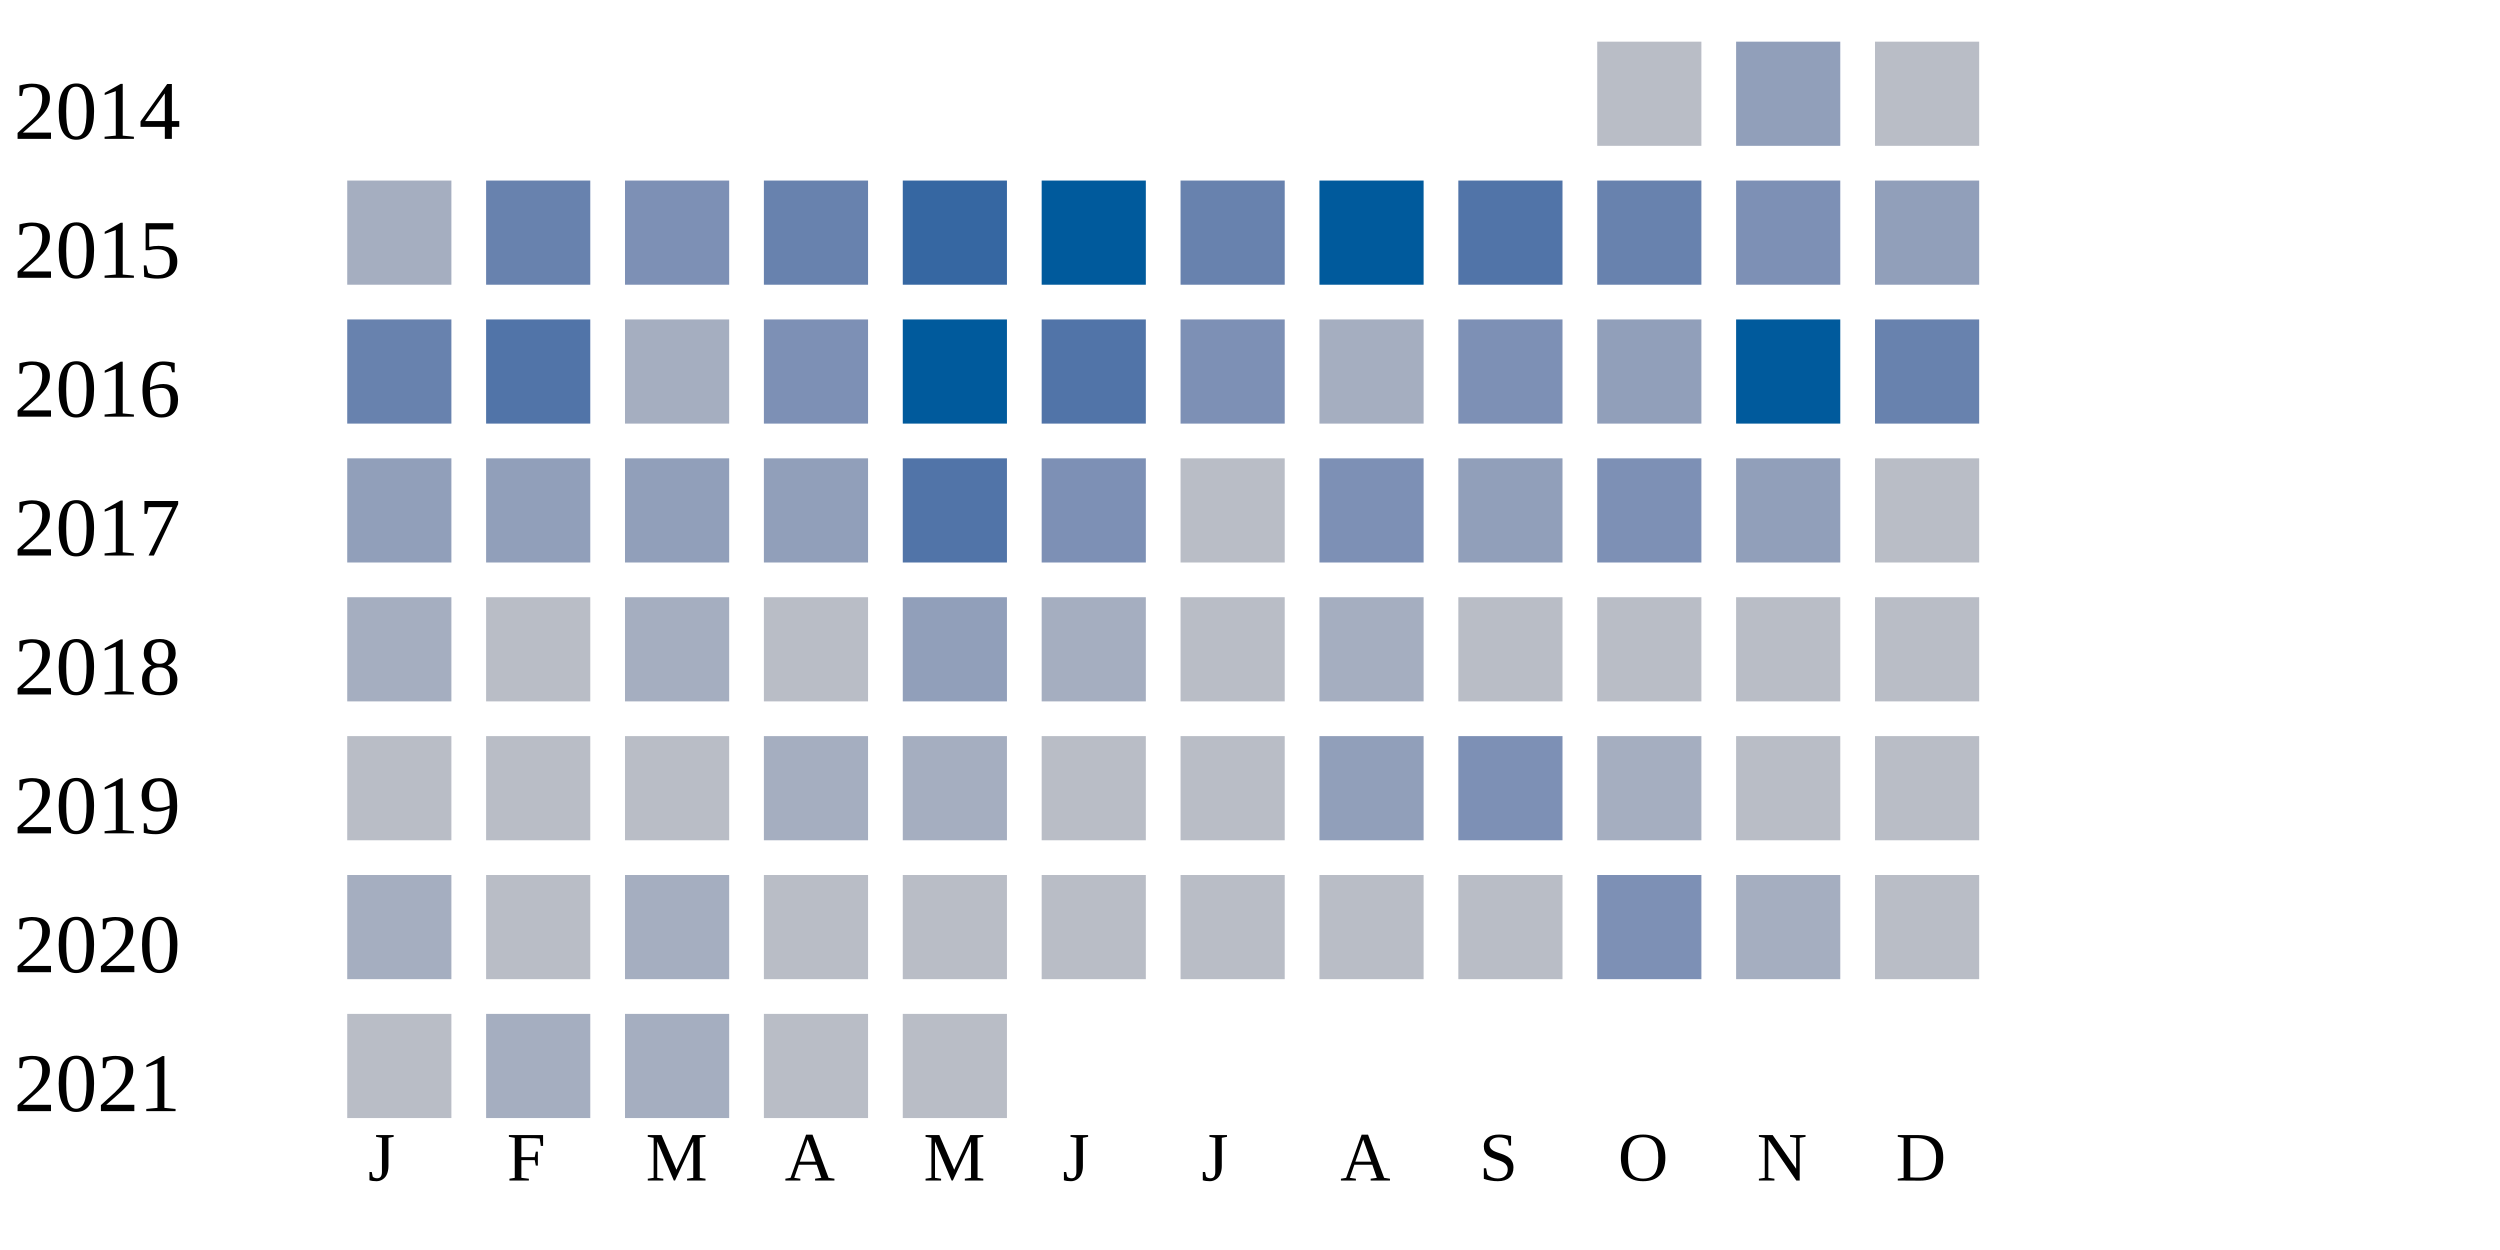
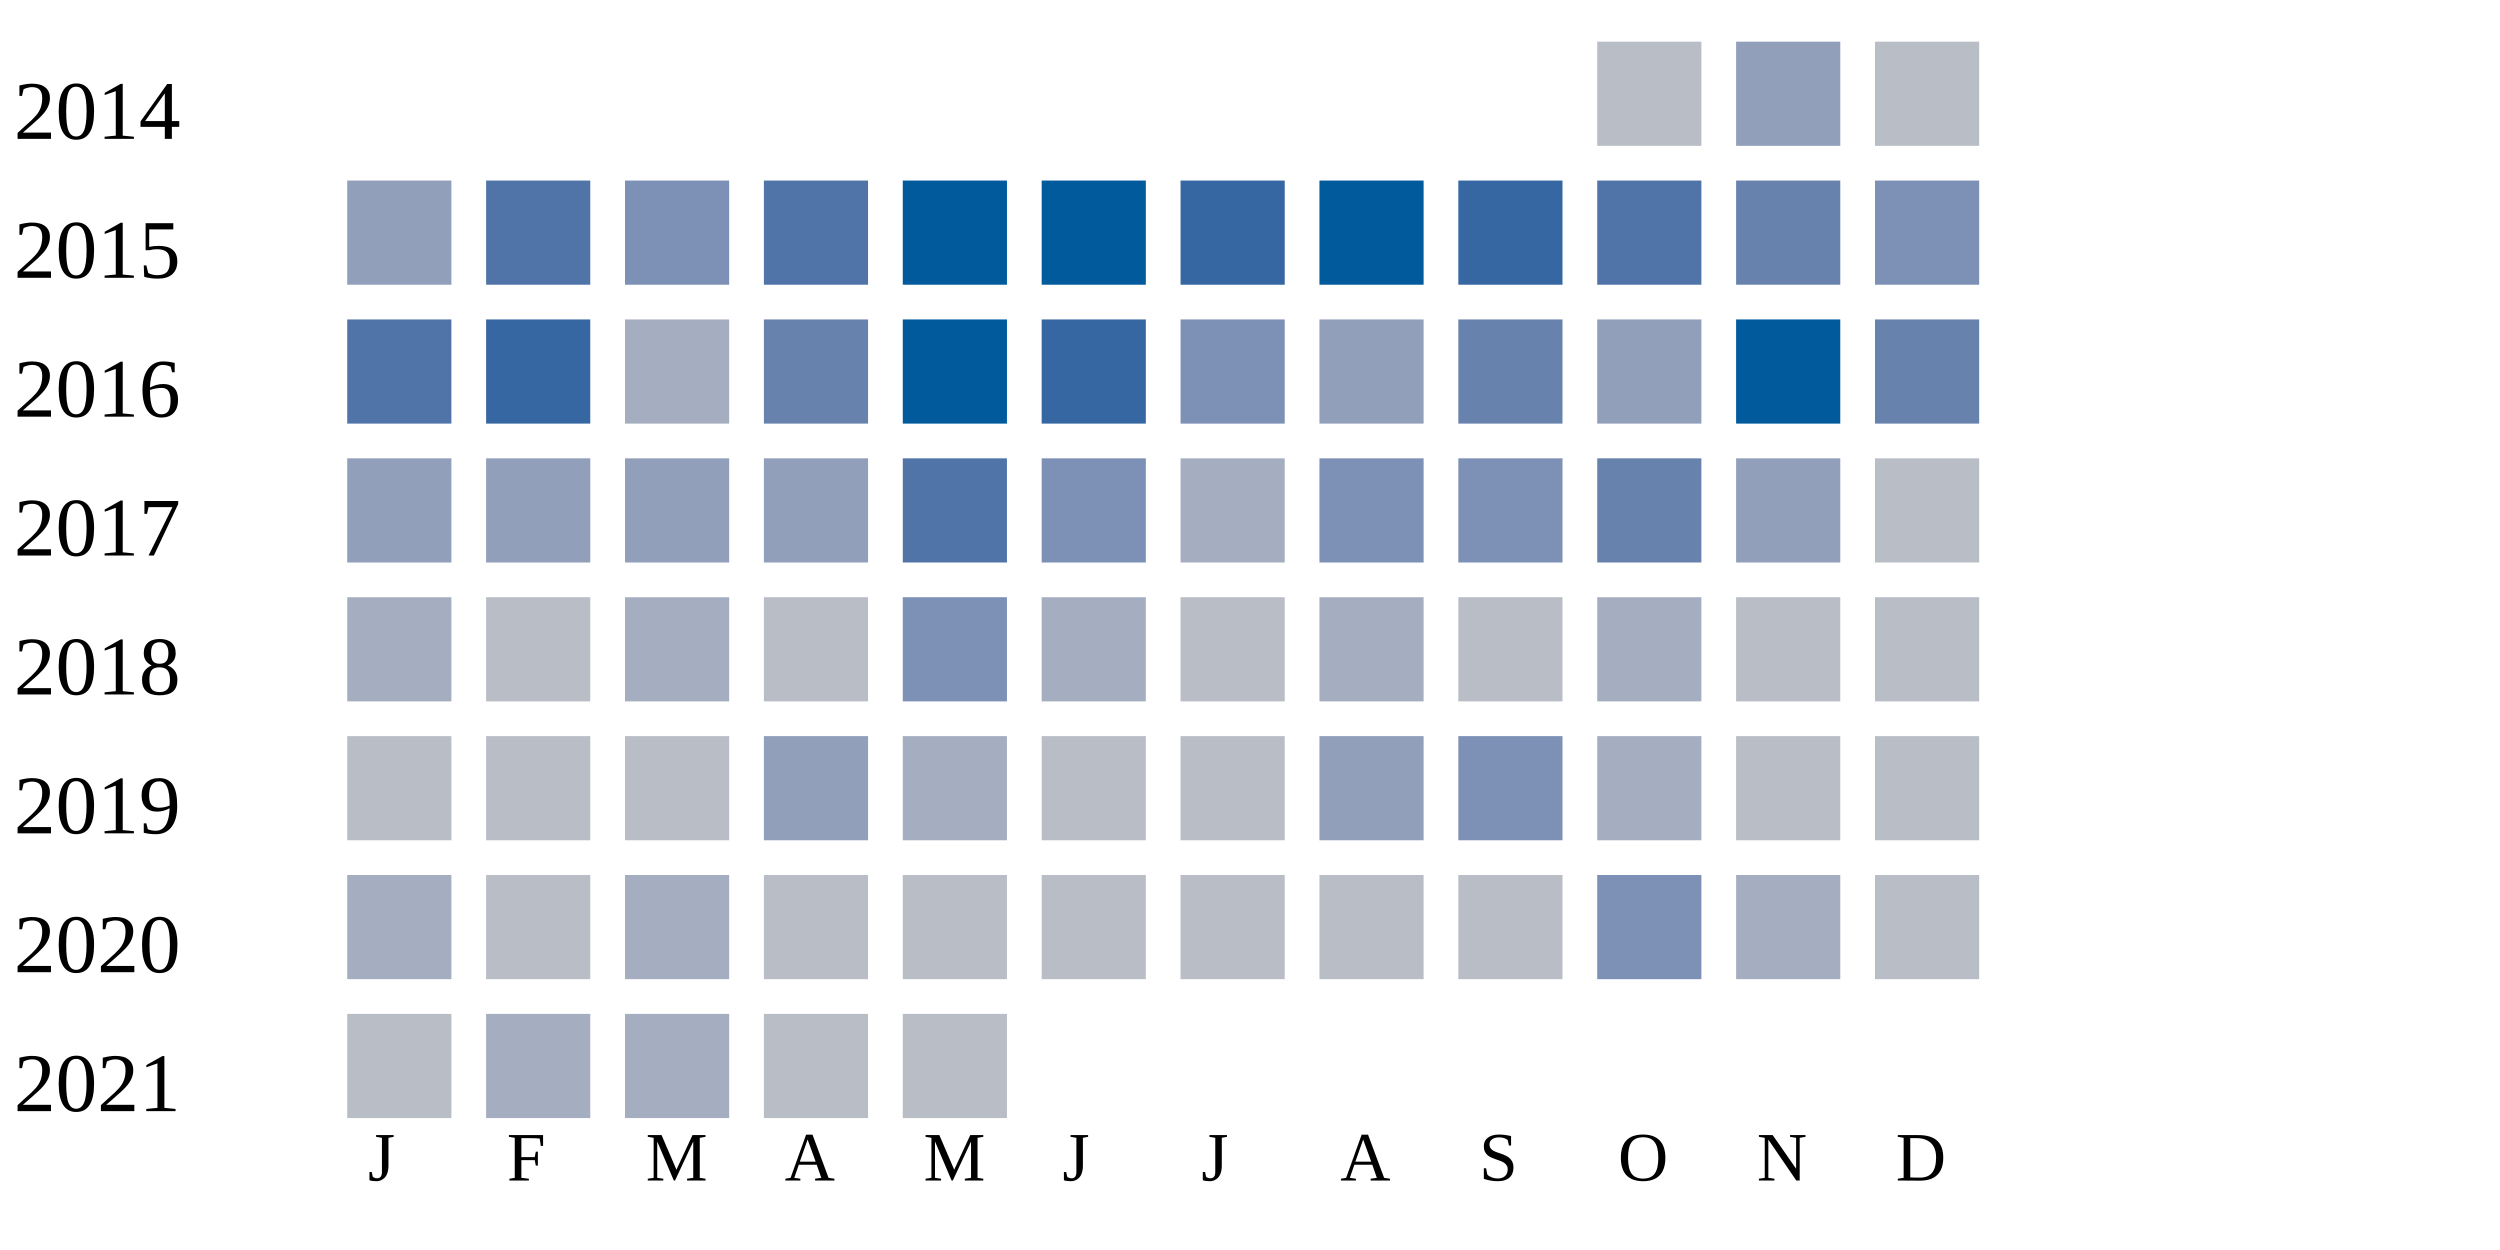
<svg xmlns="http://www.w3.org/2000/svg" width="360" height="180">
  <g transform="translate(0 0)">
    <text x="2" y="20">2014</text>
    <rect x="230" y="6" width="15" height="15" fill="#b9bdc6" />
    <rect x="250" y="6" width="15" height="15" fill="#919fba" />
    <rect x="270" y="6" width="15" height="15" fill="#b9bdc6" />
  </g>
  <g transform="translate(0 20)">
    <text x="2" y="20">2015</text>
-     <rect x="50" y="6" width="15" height="15" fill="#a5aec0" />
-     <rect x="70" y="6" width="15" height="15" fill="#6882ae" />
+     <rect x="50" y="6" width="15" height="15" fill="#919fba" />
+     <rect x="70" y="6" width="15" height="15" fill="#5174a8" />
    <rect x="90" y="6" width="15" height="15" fill="#7d90b5" />
-     <rect x="110" y="6" width="15" height="15" fill="#6882ae" />
-     <rect x="130" y="6" width="15" height="15" fill="#3667a2" />
+     <rect x="110" y="6" width="15" height="15" fill="#5174a8" />
+     <rect x="130" y="6" width="15" height="15" fill="#005a9c" />
    <rect x="150" y="6" width="15" height="15" fill="#005a9c" />
-     <rect x="170" y="6" width="15" height="15" fill="#6882ae" />
+     <rect x="170" y="6" width="15" height="15" fill="#3667a2" />
    <rect x="190" y="6" width="15" height="15" fill="#005a9c" />
-     <rect x="210" y="6" width="15" height="15" fill="#5174a8" />
-     <rect x="230" y="6" width="15" height="15" fill="#6882ae" />
-     <rect x="250" y="6" width="15" height="15" fill="#7d90b5" />
-     <rect x="270" y="6" width="15" height="15" fill="#919fba" />
+     <rect x="210" y="6" width="15" height="15" fill="#3667a2" />
+     <rect x="230" y="6" width="15" height="15" fill="#5174a8" />
+     <rect x="250" y="6" width="15" height="15" fill="#6882ae" />
+     <rect x="270" y="6" width="15" height="15" fill="#7d90b5" />
  </g>
  <g transform="translate(0 40)">
    <text x="2" y="20">2016</text>
-     <rect x="50" y="6" width="15" height="15" fill="#6882ae" />
-     <rect x="70" y="6" width="15" height="15" fill="#5174a8" />
+     <rect x="50" y="6" width="15" height="15" fill="#5174a8" />
+     <rect x="70" y="6" width="15" height="15" fill="#3667a2" />
    <rect x="90" y="6" width="15" height="15" fill="#a5aec0" />
-     <rect x="110" y="6" width="15" height="15" fill="#7d90b5" />
+     <rect x="110" y="6" width="15" height="15" fill="#6882ae" />
    <rect x="130" y="6" width="15" height="15" fill="#005a9c" />
-     <rect x="150" y="6" width="15" height="15" fill="#5174a8" />
+     <rect x="150" y="6" width="15" height="15" fill="#3667a2" />
    <rect x="170" y="6" width="15" height="15" fill="#7d90b5" />
-     <rect x="190" y="6" width="15" height="15" fill="#a5aec0" />
-     <rect x="210" y="6" width="15" height="15" fill="#7d90b5" />
+     <rect x="190" y="6" width="15" height="15" fill="#919fba" />
+     <rect x="210" y="6" width="15" height="15" fill="#6882ae" />
    <rect x="230" y="6" width="15" height="15" fill="#919fba" />
    <rect x="250" y="6" width="15" height="15" fill="#005a9c" />
    <rect x="270" y="6" width="15" height="15" fill="#6882ae" />
  </g>
  <g transform="translate(0 60)">
    <text x="2" y="20">2017</text>
    <rect x="50" y="6" width="15" height="15" fill="#919fba" />
    <rect x="70" y="6" width="15" height="15" fill="#919fba" />
    <rect x="90" y="6" width="15" height="15" fill="#919fba" />
    <rect x="110" y="6" width="15" height="15" fill="#919fba" />
    <rect x="130" y="6" width="15" height="15" fill="#5174a8" />
    <rect x="150" y="6" width="15" height="15" fill="#7d90b5" />
-     <rect x="170" y="6" width="15" height="15" fill="#b9bdc6" />
+     <rect x="170" y="6" width="15" height="15" fill="#a5aec0" />
    <rect x="190" y="6" width="15" height="15" fill="#7d90b5" />
-     <rect x="210" y="6" width="15" height="15" fill="#919fba" />
-     <rect x="230" y="6" width="15" height="15" fill="#7d90b5" />
+     <rect x="210" y="6" width="15" height="15" fill="#7d90b5" />
+     <rect x="230" y="6" width="15" height="15" fill="#6882ae" />
    <rect x="250" y="6" width="15" height="15" fill="#919fba" />
    <rect x="270" y="6" width="15" height="15" fill="#b9bdc6" />
  </g>
  <g transform="translate(0 80)">
    <text x="2" y="20">2018</text>
    <rect x="50" y="6" width="15" height="15" fill="#a5aec0" />
    <rect x="70" y="6" width="15" height="15" fill="#b9bdc6" />
    <rect x="90" y="6" width="15" height="15" fill="#a5aec0" />
    <rect x="110" y="6" width="15" height="15" fill="#b9bdc6" />
-     <rect x="130" y="6" width="15" height="15" fill="#919fba" />
+     <rect x="130" y="6" width="15" height="15" fill="#7d90b5" />
    <rect x="150" y="6" width="15" height="15" fill="#a5aec0" />
    <rect x="170" y="6" width="15" height="15" fill="#b9bdc6" />
    <rect x="190" y="6" width="15" height="15" fill="#a5aec0" />
    <rect x="210" y="6" width="15" height="15" fill="#b9bdc6" />
-     <rect x="230" y="6" width="15" height="15" fill="#b9bdc6" />
+     <rect x="230" y="6" width="15" height="15" fill="#a5aec0" />
    <rect x="250" y="6" width="15" height="15" fill="#b9bdc6" />
    <rect x="270" y="6" width="15" height="15" fill="#b9bdc6" />
  </g>
  <g transform="translate(0 100)">
    <text x="2" y="20">2019</text>
    <rect x="50" y="6" width="15" height="15" fill="#b9bdc6" />
    <rect x="70" y="6" width="15" height="15" fill="#b9bdc6" />
    <rect x="90" y="6" width="15" height="15" fill="#b9bdc6" />
-     <rect x="110" y="6" width="15" height="15" fill="#a5aec0" />
+     <rect x="110" y="6" width="15" height="15" fill="#919fba" />
    <rect x="130" y="6" width="15" height="15" fill="#a5aec0" />
    <rect x="150" y="6" width="15" height="15" fill="#b9bdc6" />
    <rect x="170" y="6" width="15" height="15" fill="#b9bdc6" />
    <rect x="190" y="6" width="15" height="15" fill="#919fba" />
    <rect x="210" y="6" width="15" height="15" fill="#7d90b5" />
    <rect x="230" y="6" width="15" height="15" fill="#a5aec0" />
    <rect x="250" y="6" width="15" height="15" fill="#b9bdc6" />
    <rect x="270" y="6" width="15" height="15" fill="#b9bdc6" />
  </g>
  <g transform="translate(0 120)">
    <text x="2" y="20">2020</text>
    <rect x="50" y="6" width="15" height="15" fill="#a5aec0" />
    <rect x="70" y="6" width="15" height="15" fill="#b9bdc6" />
    <rect x="90" y="6" width="15" height="15" fill="#a5aec0" />
    <rect x="110" y="6" width="15" height="15" fill="#b9bdc6" />
    <rect x="130" y="6" width="15" height="15" fill="#b9bdc6" />
    <rect x="150" y="6" width="15" height="15" fill="#b9bdc6" />
    <rect x="170" y="6" width="15" height="15" fill="#b9bdc6" />
    <rect x="190" y="6" width="15" height="15" fill="#b9bdc6" />
    <rect x="210" y="6" width="15" height="15" fill="#b9bdc6" />
    <rect x="230" y="6" width="15" height="15" fill="#7d90b5" />
    <rect x="250" y="6" width="15" height="15" fill="#a5aec0" />
    <rect x="270" y="6" width="15" height="15" fill="#b9bdc6" />
  </g>
  <g transform="translate(0 140)">
    <text x="2" y="20">2021</text>
    <rect x="50" y="6" width="15" height="15" fill="#b9bdc6" />
    <rect x="70" y="6" width="15" height="15" fill="#a5aec0" />
    <rect x="90" y="6" width="15" height="15" fill="#a5aec0" />
    <rect x="110" y="6" width="15" height="15" fill="#b9bdc6" />
    <rect x="130" y="6" width="15" height="15" fill="#b9bdc6" />
  </g>
  <text style="font-size: 10px; text-align: center" x="53" y="170">J</text>
  <text style="font-size: 10px; text-align: center" x="73" y="170">F</text>
  <text style="font-size: 10px; text-align: center" x="93" y="170">M</text>
  <text style="font-size: 10px; text-align: center" x="113" y="170">A</text>
  <text style="font-size: 10px; text-align: center" x="133" y="170">M</text>
  <text style="font-size: 10px; text-align: center" x="153" y="170">J</text>
  <text style="font-size: 10px; text-align: center" x="173" y="170">J</text>
  <text style="font-size: 10px; text-align: center" x="193" y="170">A</text>
  <text style="font-size: 10px; text-align: center" x="213" y="170">S</text>
  <text style="font-size: 10px; text-align: center" x="233" y="170">O</text>
  <text style="font-size: 10px; text-align: center" x="253" y="170">N</text>
  <text style="font-size: 10px; text-align: center" x="273" y="170">D</text>
  <text style="font-size: 10px;" x="155" y="189">Less</text>
  <rect fill="#b9bdc6" width="10" height="10" x="180" y="180" />
  <rect fill="#919fba" width="10" height="10" x="195" y="180" />
  <rect fill="#6882ae" width="10" height="10" x="210" y="180" />
  <rect fill="#005a9c" width="10" height="10" x="225" y="180" />
  <text x="240" y="189" style="font-size: 10px;">More</text>
</svg>
